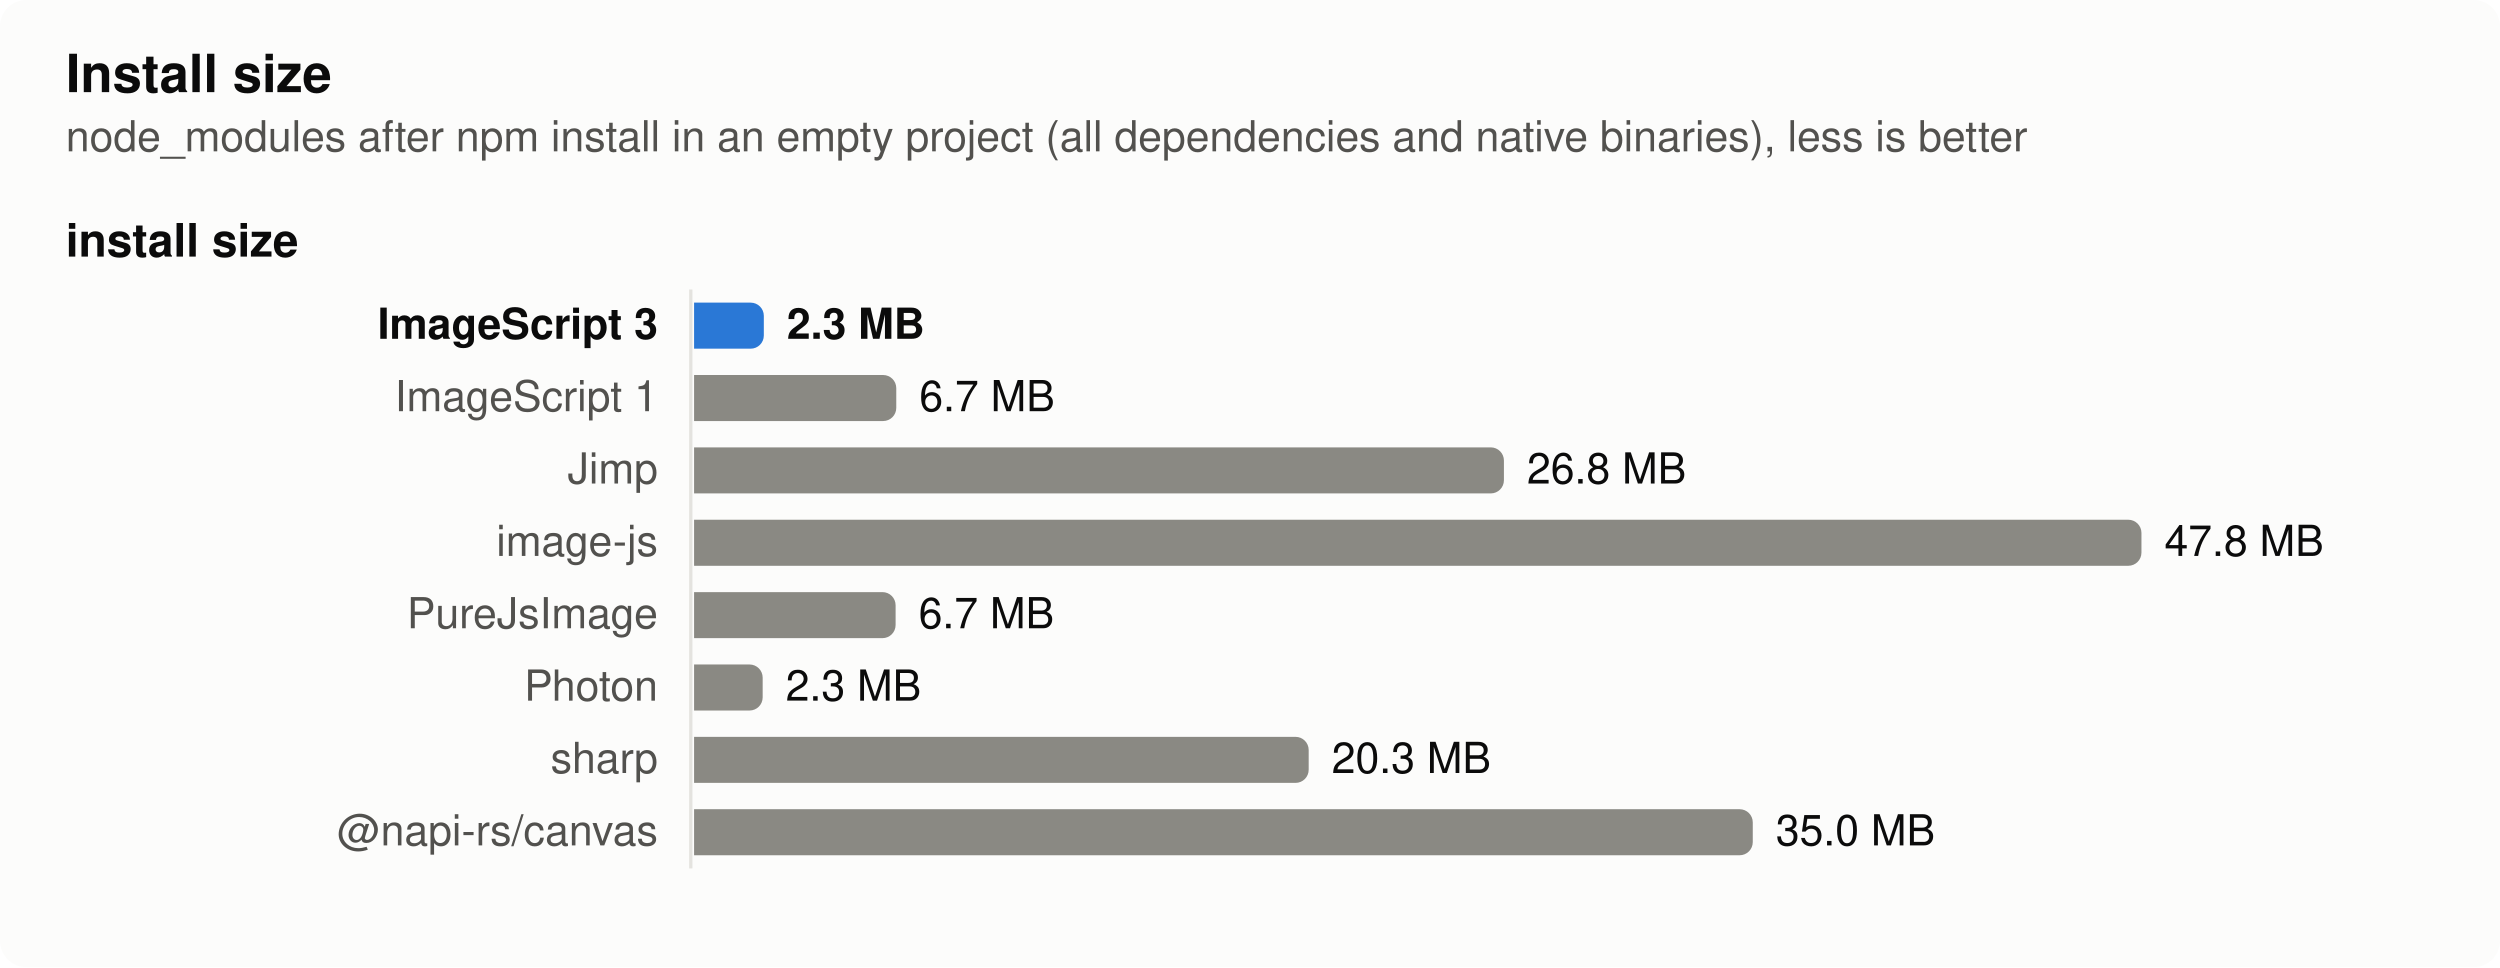
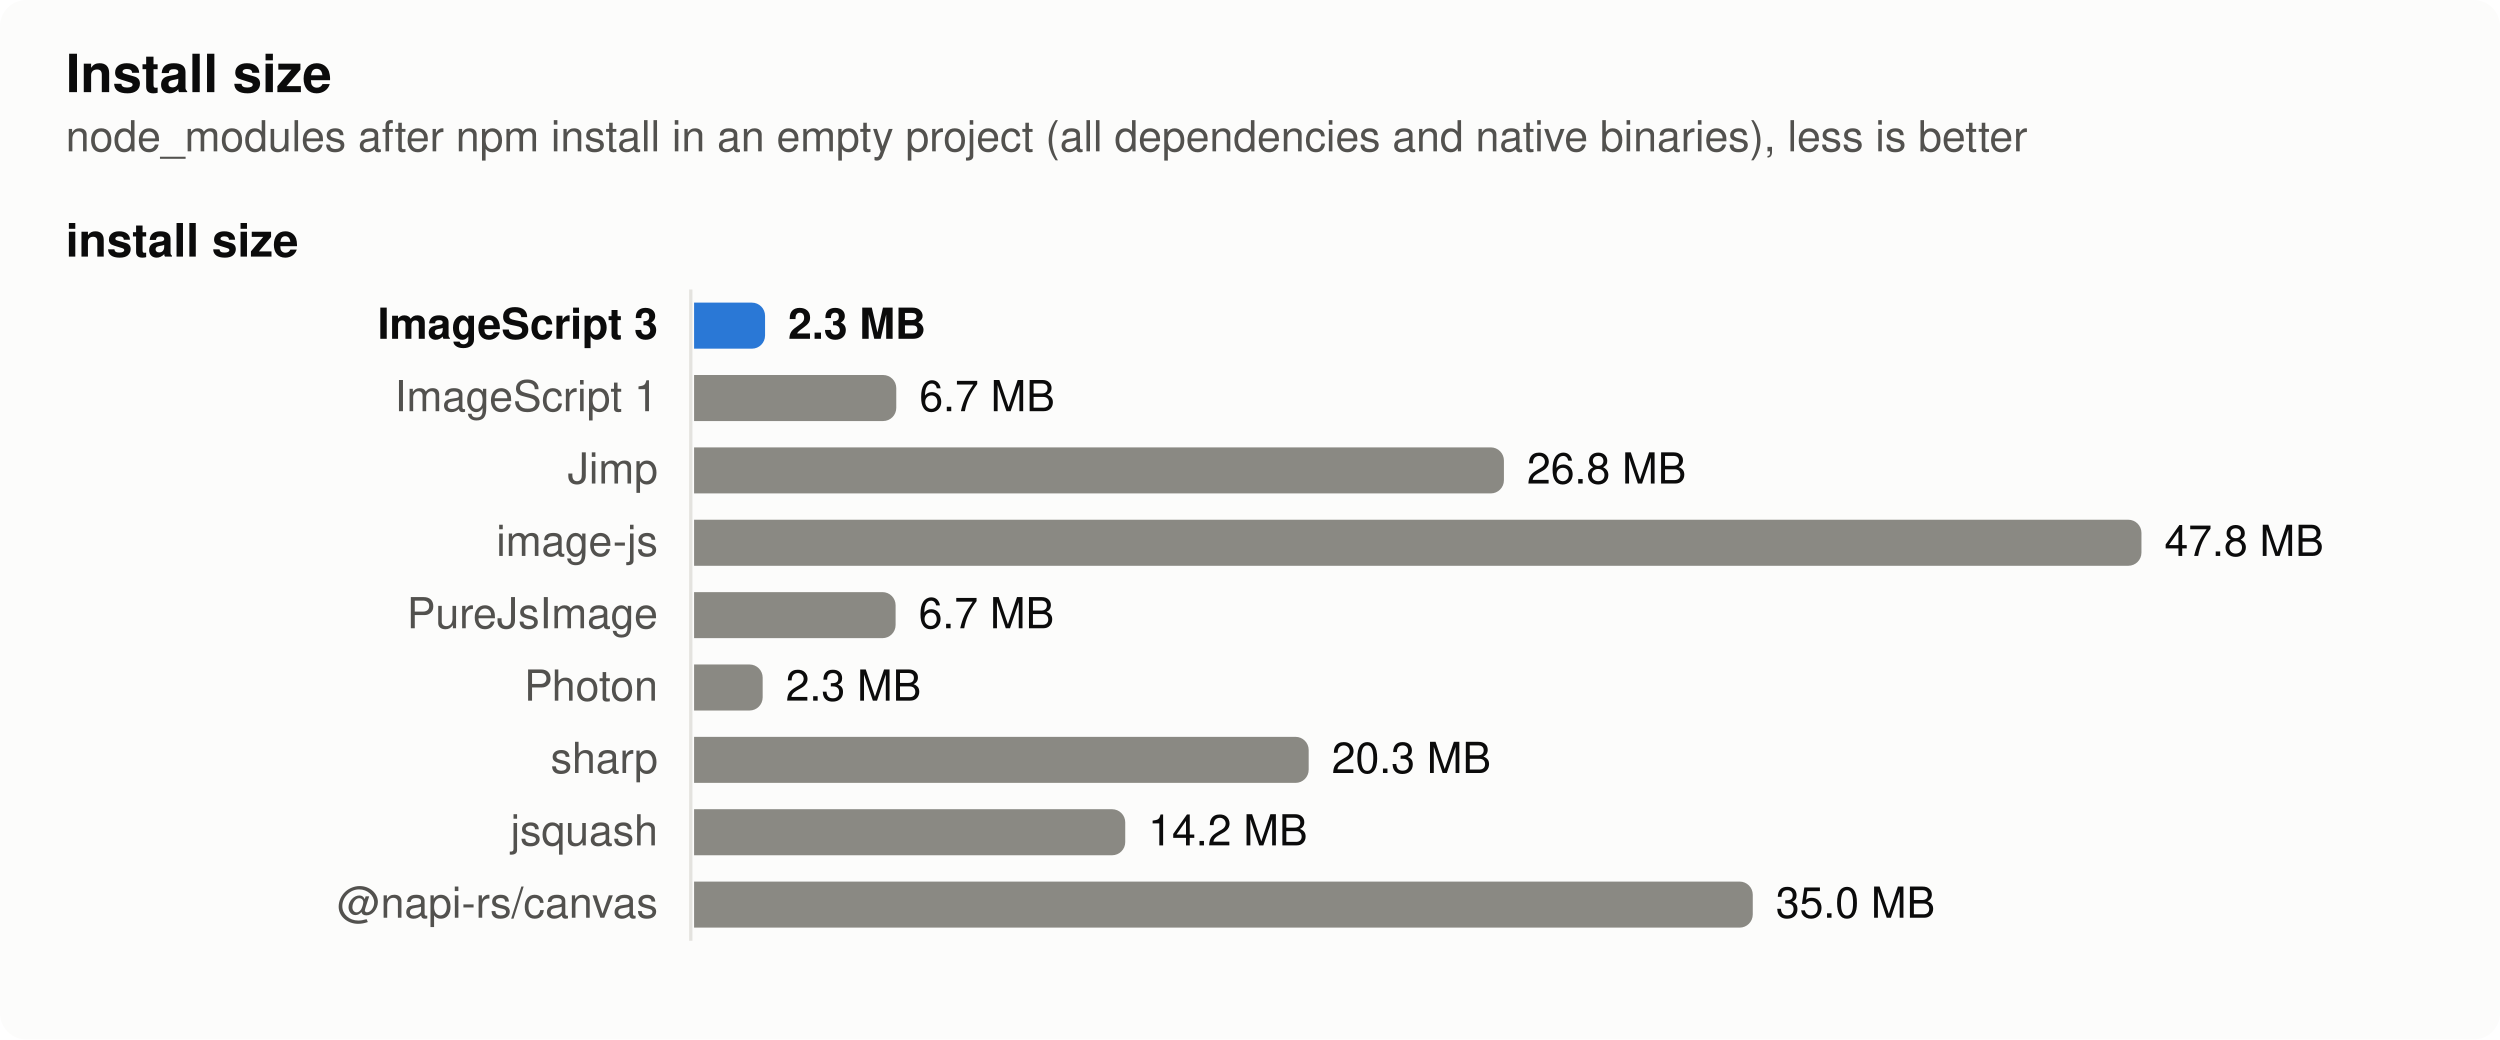
- <svg xmlns="http://www.w3.org/2000/svg" width="760" height="294" viewBox="0 0 760 294" role="img" aria-label="Install size">
+ <svg xmlns="http://www.w3.org/2000/svg" width="760" height="316" viewBox="0 0 760 316" role="img" aria-label="Install size">
  <style>
  .surface { fill: #fcfcfb } .text { fill: #0b0b0b } .muted { fill: #52514e } .grid { stroke: #e4e3df }
  .bar { fill: #8a8983 } .bar.highlight { fill: #2a78d6 }
  @media (prefers-color-scheme: dark) {
    .surface { fill: #1a1a19 } .text { fill: #f0efec } .muted { fill: #c3c2b7 } .grid { stroke: #383835 }
    .bar { fill: #6d6c66 } .bar.highlight { fill: #3987e5 }
  }
  text { font: 13px -apple-system, BlinkMacSystemFont, 'Segoe UI', Helvetica, Arial, sans-serif }
  .title { font-weight: 600; font-size: 14px } .bold { font-weight: 600 } .small { font-size: 11px }</style>
-   <rect class="surface" width="760" height="294" rx="8" />
+   <rect class="surface" width="760" height="316" rx="8" />
  <text class="text title" x="20" y="28" style="font-size:16px">Install size</text>
  <text class="muted" x="20" y="46">node_modules after npm install in an empty project (all dependencies and native binaries), less is better</text>
  <text class="text title" x="20" y="78">install size</text>
-   <line class="grid" x1="210" x2="210" y1="88" y2="264" stroke-width="1" />
+   <line class="grid" x1="210" x2="210" y1="88" y2="286" stroke-width="1" />
  <text class="text bold" x="200" y="103" text-anchor="end">ImageScript 3</text>
-   <path class="bar highlight" d="M211,92h17.202a4,4 0 0 1 4,4v6a4,4 0 0 1 -4,4h-17.202z" />
-   <text class="text bold" x="239.202" y="103">2.3 MB</text>
+   <path class="bar highlight" d="M211,92h17.578a4,4 0 0 1 4,4v6a4,4 0 0 1 -4,4h-17.578z" />
+   <text class="text bold" x="239.578" y="103">2.3 MB</text>
  <text class="muted" x="200" y="125" text-anchor="end">ImageScript 1</text>
  <path class="bar" d="M211,114h57.467a4,4 0 0 1 4,4v6a4,4 0 0 1 -4,4h-57.467z" />
  <text class="text" x="279.467" y="125">6.7 MB</text>
  <text class="muted" x="200" y="147" text-anchor="end">Jimp</text>
  <path class="bar" d="M211,136h242.194a4,4 0 0 1 4,4v6a4,4 0 0 1 -4,4h-242.194z" />
  <text class="text" x="464.194" y="147">26.8 MB</text>
  <text class="muted" x="200" y="169" text-anchor="end">image-js</text>
  <path class="bar" d="M211,158h436a4,4 0 0 1 4,4v6a4,4 0 0 1 -4,4h-436z" />
  <text class="text" x="658" y="169">47.8 MB</text>
  <text class="muted" x="200" y="191" text-anchor="end">PureJsImage</text>
  <path class="bar" d="M211,180h57.265a4,4 0 0 1 4,4v6a4,4 0 0 1 -4,4h-57.265z" />
  <text class="text" x="279.265" y="191">6.7 MB</text>
  <text class="muted" x="200" y="213" text-anchor="end">Photon</text>
  <path class="bar" d="M211,202h16.852a4,4 0 0 1 4,4v6a4,4 0 0 1 -4,4h-16.852z" />
  <text class="text" x="238.852" y="213">2.3 MB</text>
  <text class="muted" x="200" y="235" text-anchor="end">sharp</text>
  <path class="bar" d="M211,224h182.84a4,4 0 0 1 4,4v6a4,4 0 0 1 -4,4h-182.84z" />
  <text class="text" x="404.84" y="235">20.3 MB</text>
-   <text class="muted" x="200" y="257" text-anchor="end">@napi-rs/canvas</text>
-   <path class="bar" d="M211,246h317.842a4,4 0 0 1 4,4v6a4,4 0 0 1 -4,4h-317.842z" />
-   <text class="text" x="539.842" y="257">35.0 MB</text>
+   <text class="muted" x="200" y="257" text-anchor="end">jsquash</text>
+   <path class="bar" d="M211,246h127.072a4,4 0 0 1 4,4v6a4,4 0 0 1 -4,4h-127.072z" />
+   <text class="text" x="349.072" y="257">14.2 MB</text>
+   <text class="muted" x="200" y="279" text-anchor="end">@napi-rs/canvas</text>
+   <path class="bar" d="M211,268h317.842a4,4 0 0 1 4,4v6a4,4 0 0 1 -4,4h-317.842z" />
+   <text class="text" x="539.842" y="279">35.0 MB</text>
</svg>
